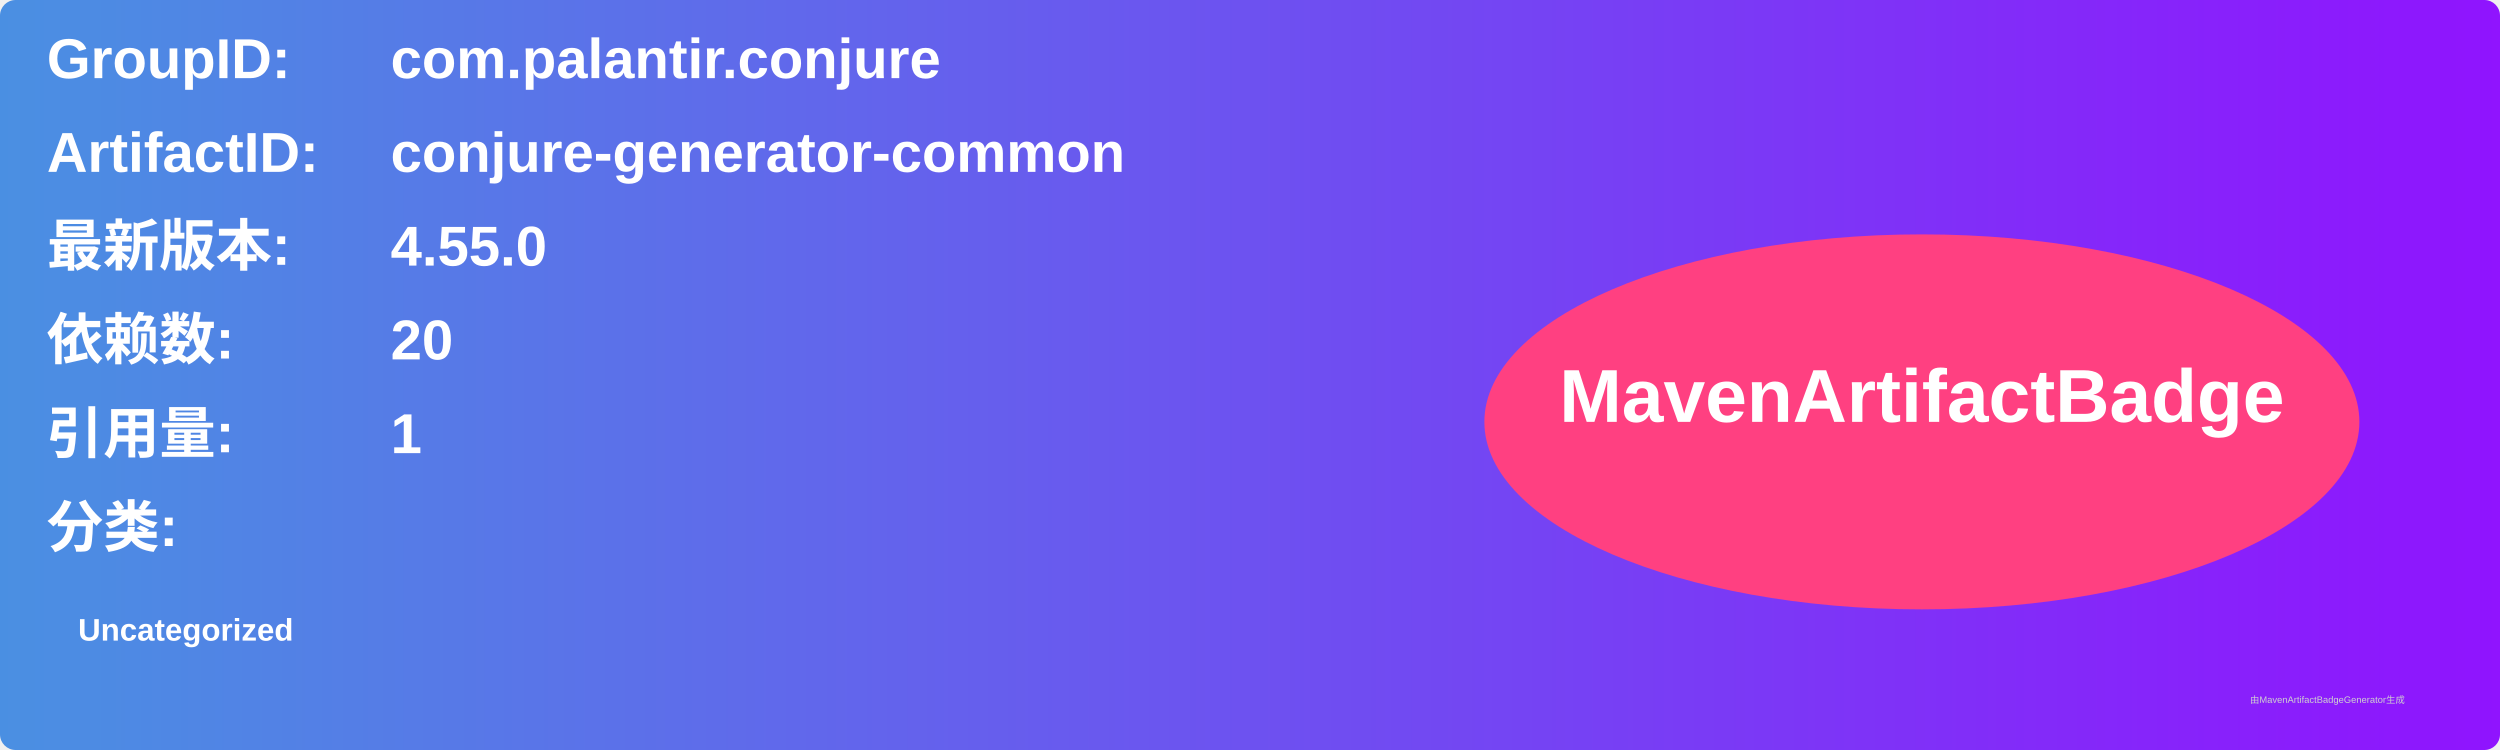
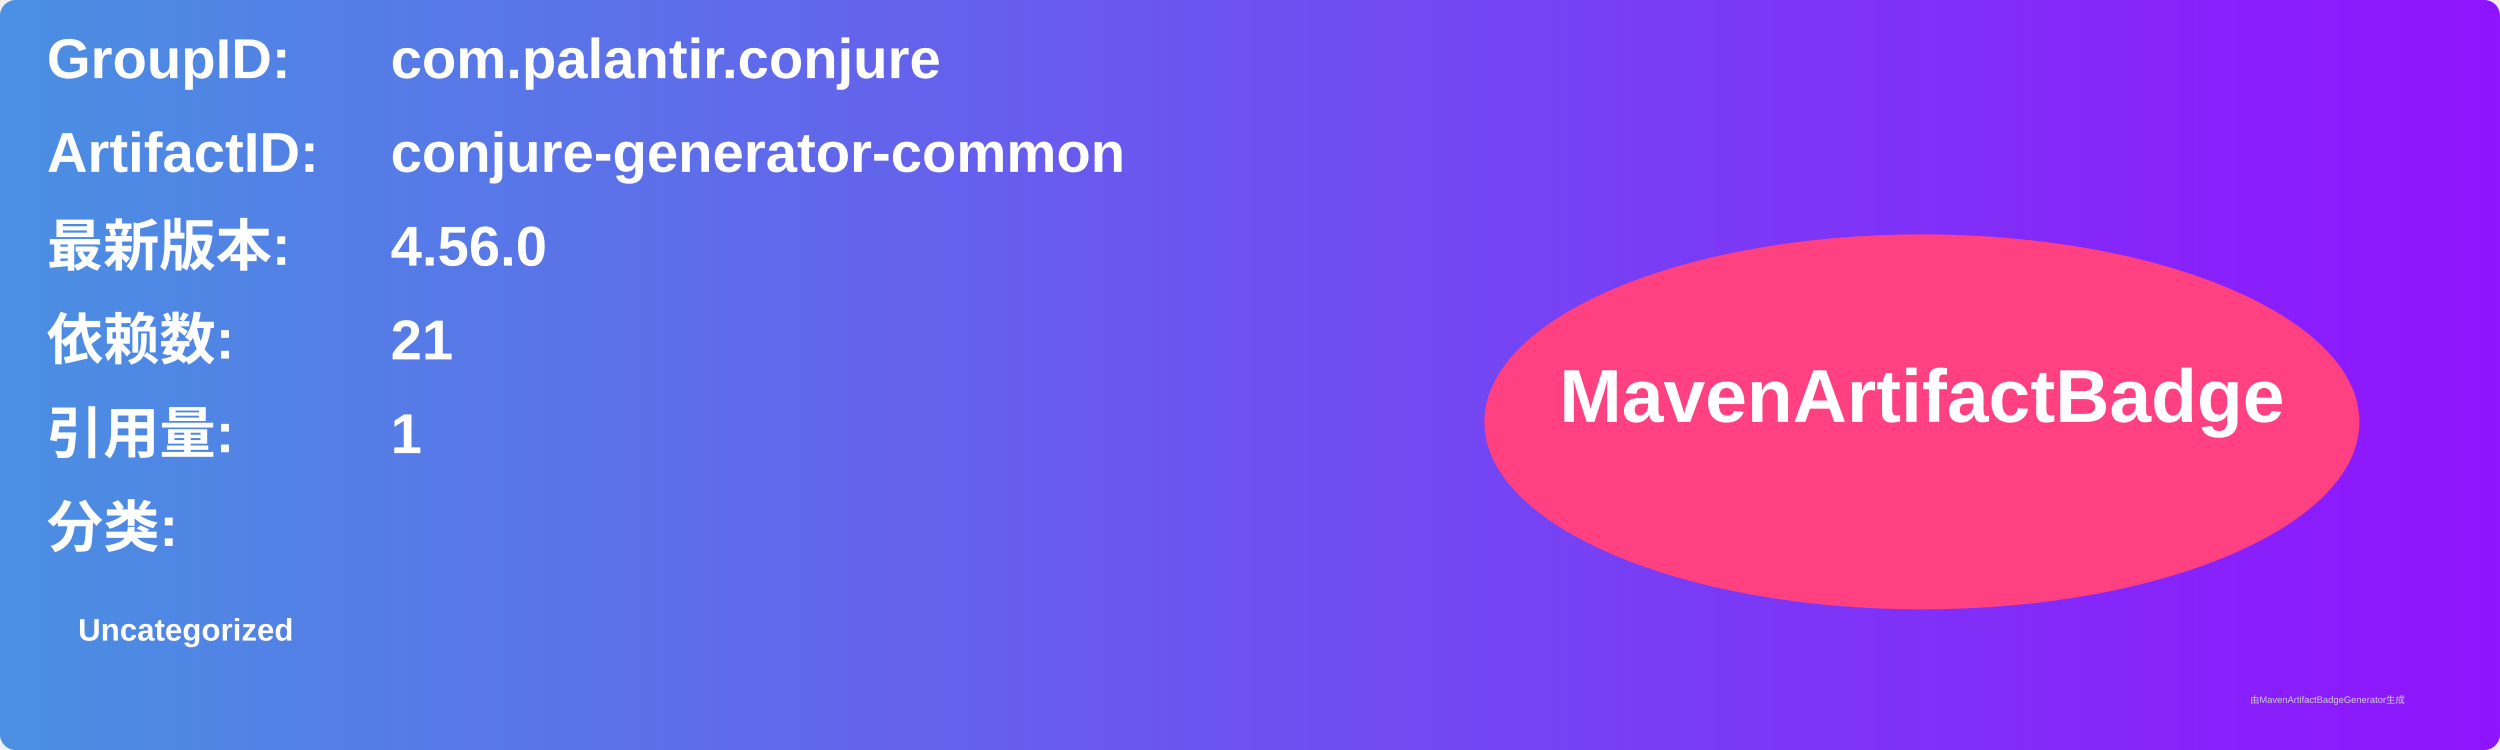
<svg xmlns="http://www.w3.org/2000/svg" width="800" height="240" viewBox="0 0 800 240">
  <linearGradient id="grad" x1="0%" y1="0%" x2="100%" y2="0%">
    <stop offset="0%" stop-color="#4a90e2" />
    <stop offset="100%" stop-color="#9013fe" />
  </linearGradient>
  <rect width="100%" height="100%" rx="5" ry="5" fill="url(#grad)" />
  <g transform="translate(15, 15)">
    <text x="0" y="10" font-family="Arial" font-size="18" fill="white" font-weight="bold" width="260">GroupID:</text>
    <text x="110" y="10" font-family="Arial" font-size="18" fill="white" font-weight="bold" width="460">com.palantir.conjure</text>
    <text x="0" y="40" font-family="Arial" font-size="18" fill="white" font-weight="bold" width="260">ArtifactID:</text>
    <text x="110" y="40" font-family="Arial" font-size="18" fill="white" font-weight="bold" width="460">conjure-generator-common</text>
    <text x="0" y="70" font-family="Arial" font-size="18" fill="white" font-weight="bold">最新版本:</text>
    <text x="110" y="70" font-family="Arial" font-size="18" fill="white" font-weight="bold">
-       <tspan font-weight="bold">4.55.0</tspan>
+       <tspan font-weight="bold">4.56.0</tspan>
    </text>
    <text x="0" y="100" font-family="Arial" font-size="18" fill="white" font-weight="bold">依赖数: </text>
    <text x="110" y="100" font-family="Arial" font-size="18" fill="white">
-       <tspan font-weight="bold">20</tspan>
+       <tspan font-weight="bold">21</tspan>
    </text>
    <text x="0" y="130" font-family="Arial" font-size="18" fill="white" font-weight="bold">引用量: </text>
    <text x="110" y="130" font-family="Arial" font-size="18" fill="white">
      <tspan font-weight="bold">1</tspan>
    </text>
    <text x="0" y="160" font-family="Arial" font-size="18" fill="white" font-weight="bold">分类:</text>
    <text x="10" y="190" font-family="Arial" font-size="10" fill="white">
      <tspan font-weight="bold">Uncategorized</tspan>
    </text>
    <ellipse cx="600" cy="120" rx="140" ry="60" fill="#ff4081" />
    <text x="600" y="120" text-anchor="middle" font-family="Arial" font-size="24" fill="white" font-weight="bold">MavenArtifactBadge</text>
  </g>
  <text x="720" y="225" font-family="Arial" font-size="3" fill="#d0d0d0">由MavenArtifactBadgeGenerator生成</text>
</svg>
